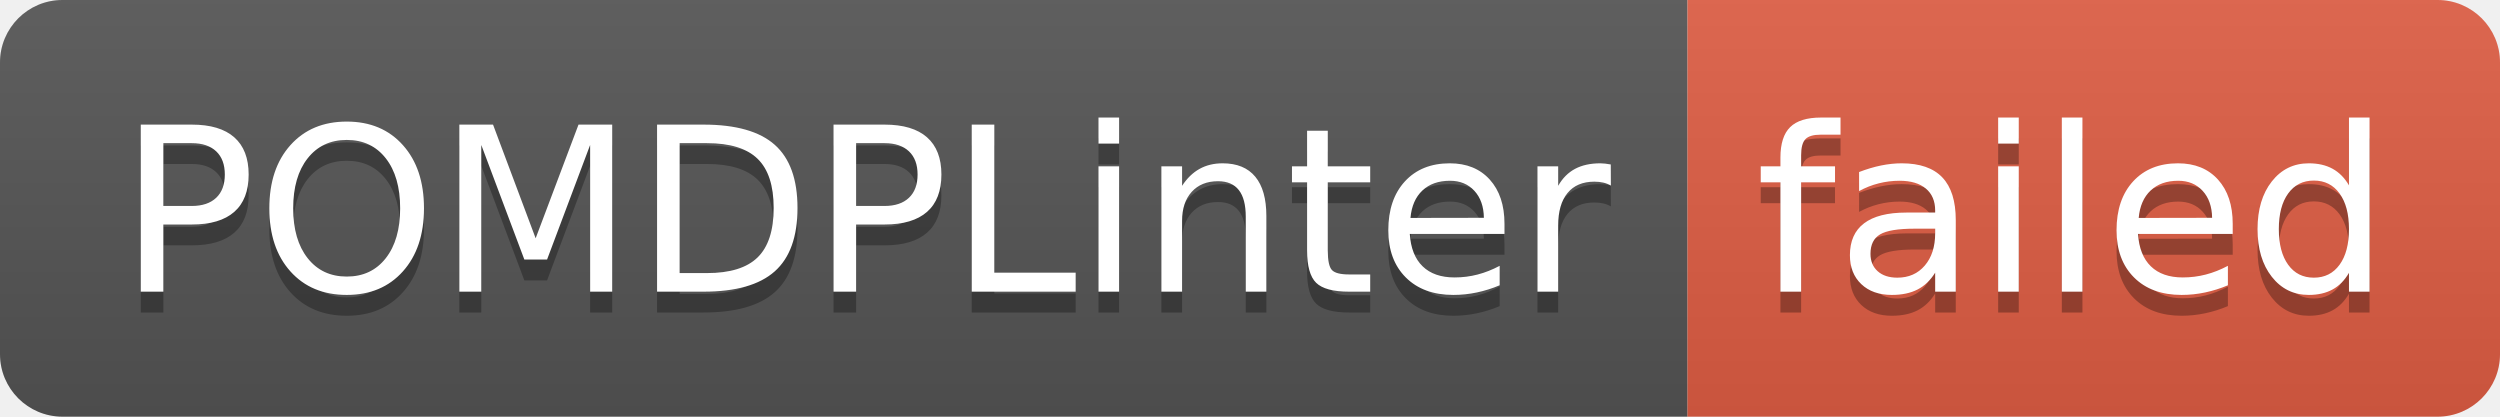
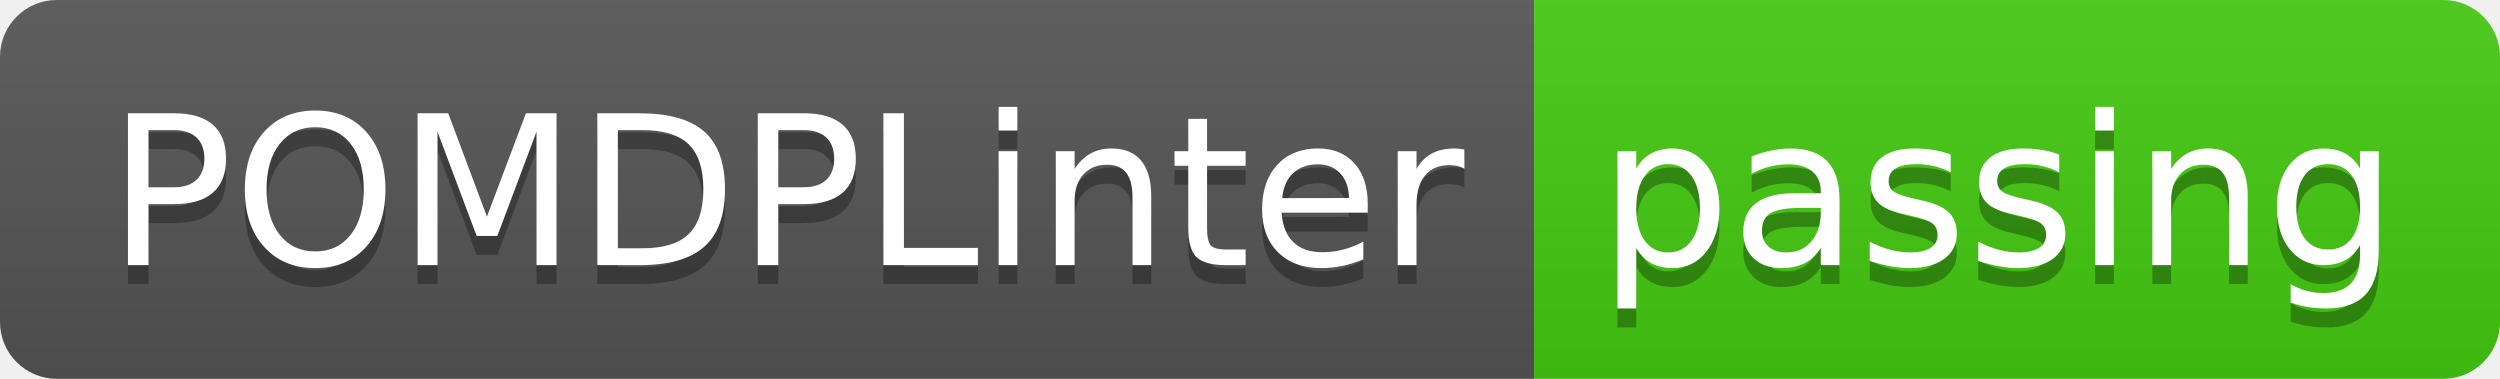
- <svg xmlns="http://www.w3.org/2000/svg" width="120" height="20" role="img" aria-label="POMDPLinter: failed">
+ <svg xmlns="http://www.w3.org/2000/svg" width="132" height="20" role="img" aria-label="POMDPLinter: passing">
  <linearGradient id="s" x2="0" y2="100%">
    <stop offset="0" stop-color="#bbb" stop-opacity=".1" />
    <stop offset="1" stop-opacity=".1" />
  </linearGradient>
  <clipPath id="r">
-     <rect width="120" height="20" rx="3" fill="#fff" />
+     <rect width="132" height="20" rx="3" fill="#fff" />
  </clipPath>
  <g clip-path="url(#r)">
    <rect width="81" height="20" fill="#555" />
-     <rect x="81" width="39" height="20" fill="#e05d44" />
-     <rect width="120" height="20" fill="url(#s)" />
+     <rect x="81" width="51" height="20" fill="#4c1" />
+     <rect width="132" height="20" fill="url(#s)" />
  </g>
  <g fill="#fff" text-anchor="middle" font-family="Verdana,Geneva,DejaVu Sans,sans-serif" text-rendering="geometricPrecision" font-size="110">
    <text aria-hidden="true" x="415" y="150" fill="#010101" fill-opacity=".3" transform="scale(.1)" textLength="710">POMDPLinter</text>
    <text x="415" y="140" transform="scale(.1)" fill="#fff" textLength="710">POMDPLinter</text>
-     <text aria-hidden="true" x="995" y="150" fill="#010101" fill-opacity=".3" transform="scale(.1)" textLength="290">failed</text>
-     <text x="995" y="140" transform="scale(.1)" fill="#fff" textLength="290">failed</text>
+     <text aria-hidden="true" x="1055" y="150" fill="#010101" fill-opacity=".3" transform="scale(.1)" textLength="410">passing</text>
+     <text x="1055" y="140" transform="scale(.1)" fill="#fff" textLength="410">passing</text>
  </g>
</svg>
